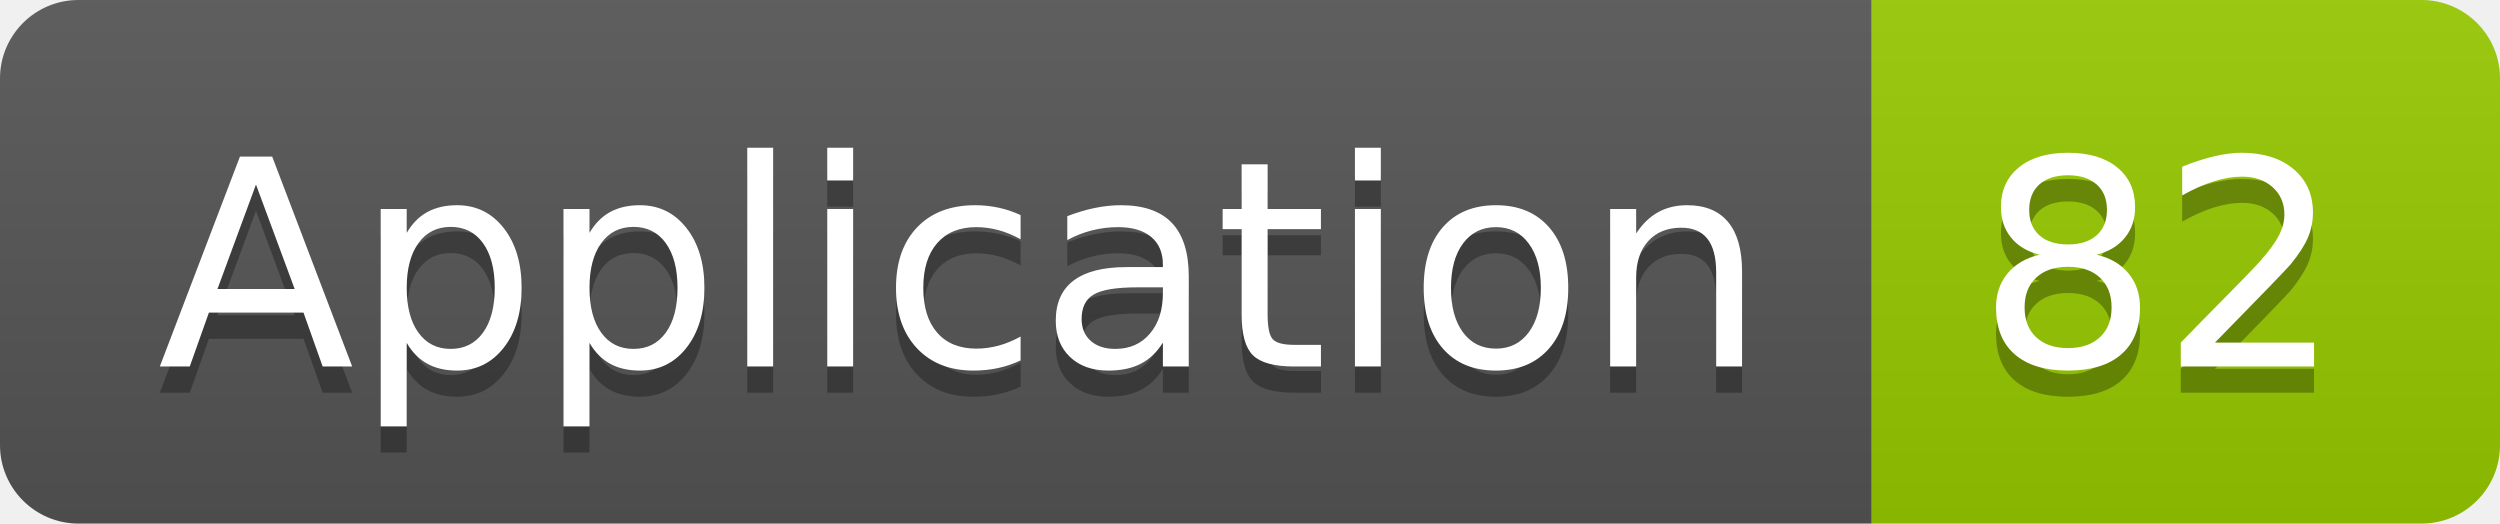
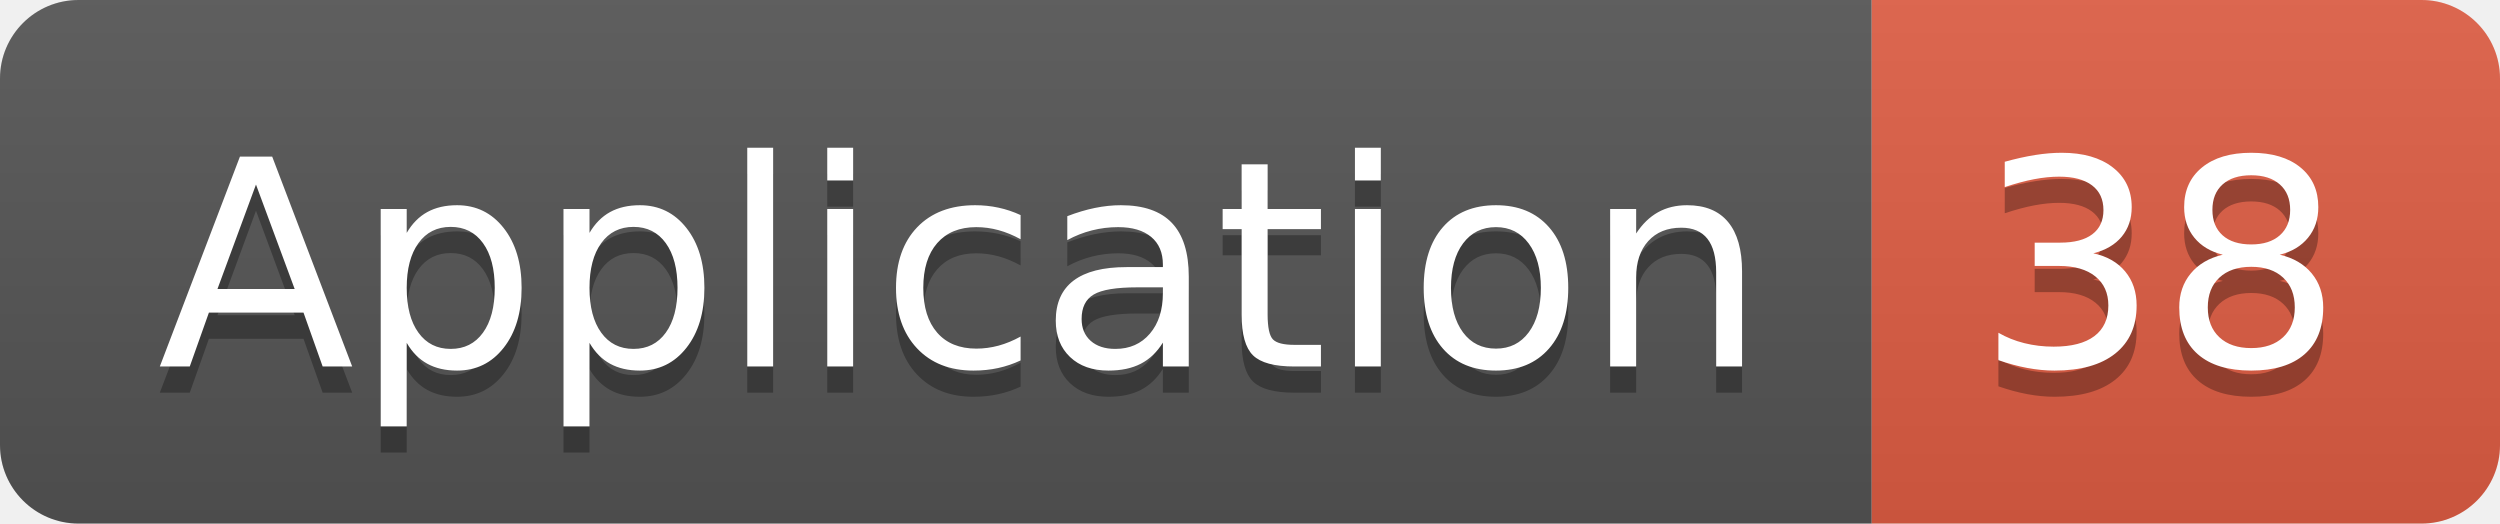
<svg xmlns="http://www.w3.org/2000/svg" width="95.5" height="20">
  <linearGradient id="smooth" x2="0" y2="100%">
    <stop offset="0" stop-color="#bbb" stop-opacity=".1" />
    <stop offset="1" stop-opacity=".1" />
  </linearGradient>
  <clipPath id="round">
    <rect width="95.5" height="20" rx="3" fill="#fff" />
  </clipPath>
  <g clip-path="url(#round)">
    <rect width="71.5" height="20" fill="#555" />
-     <rect x="71.5" width="24.0" height="20" fill="#97CA00" />
+     <rect x="71.5" width="24.0" height="20" fill="#e05d44" />
    <rect width="95.5" height="20" fill="url(#smooth)" />
  </g>
  <g fill="#fff" text-anchor="middle" font-family="DejaVu Sans,Verdana,Geneva,sans-serif" font-size="110">
    <text x="367.5" y="150" fill="#010101" fill-opacity=".3" transform="scale(0.1)" textLength="615.0" lengthAdjust="spacing">Application</text>
    <text x="367.5" y="140" transform="scale(0.1)" textLength="615.0" lengthAdjust="spacing">Application</text>
-     <text x="825.0" y="150" fill="#010101" fill-opacity=".3" transform="scale(0.1)" textLength="140.0" lengthAdjust="spacing">82</text>
-     <text x="825.0" y="140" transform="scale(0.1)" textLength="140.0" lengthAdjust="spacing">82</text>
+     <text x="825.0" y="150" fill="#010101" fill-opacity=".3" transform="scale(0.1)" textLength="140.0" lengthAdjust="spacing">38</text>
+     <text x="825.0" y="140" transform="scale(0.1)" textLength="140.0" lengthAdjust="spacing">38</text>
  </g>
</svg>
